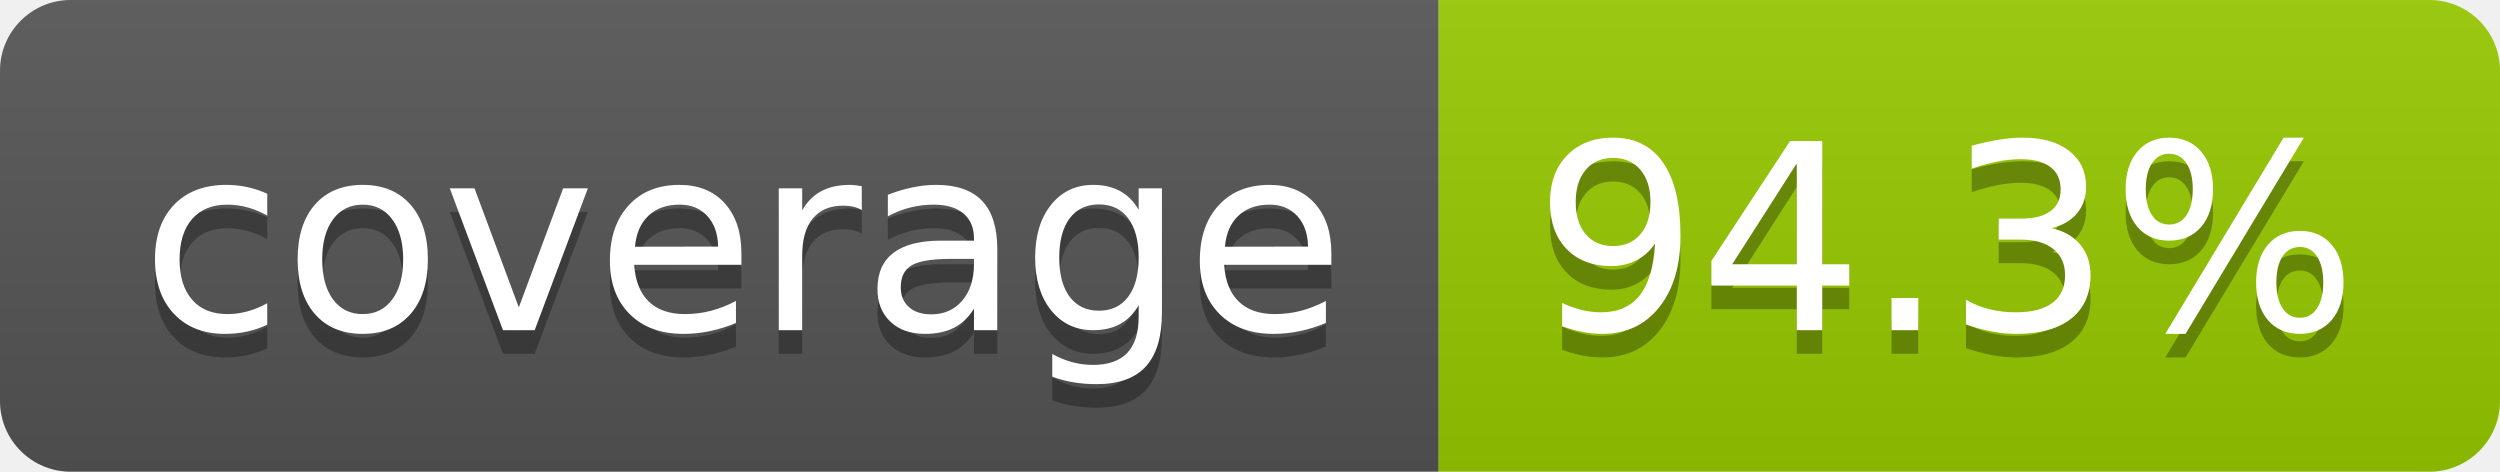
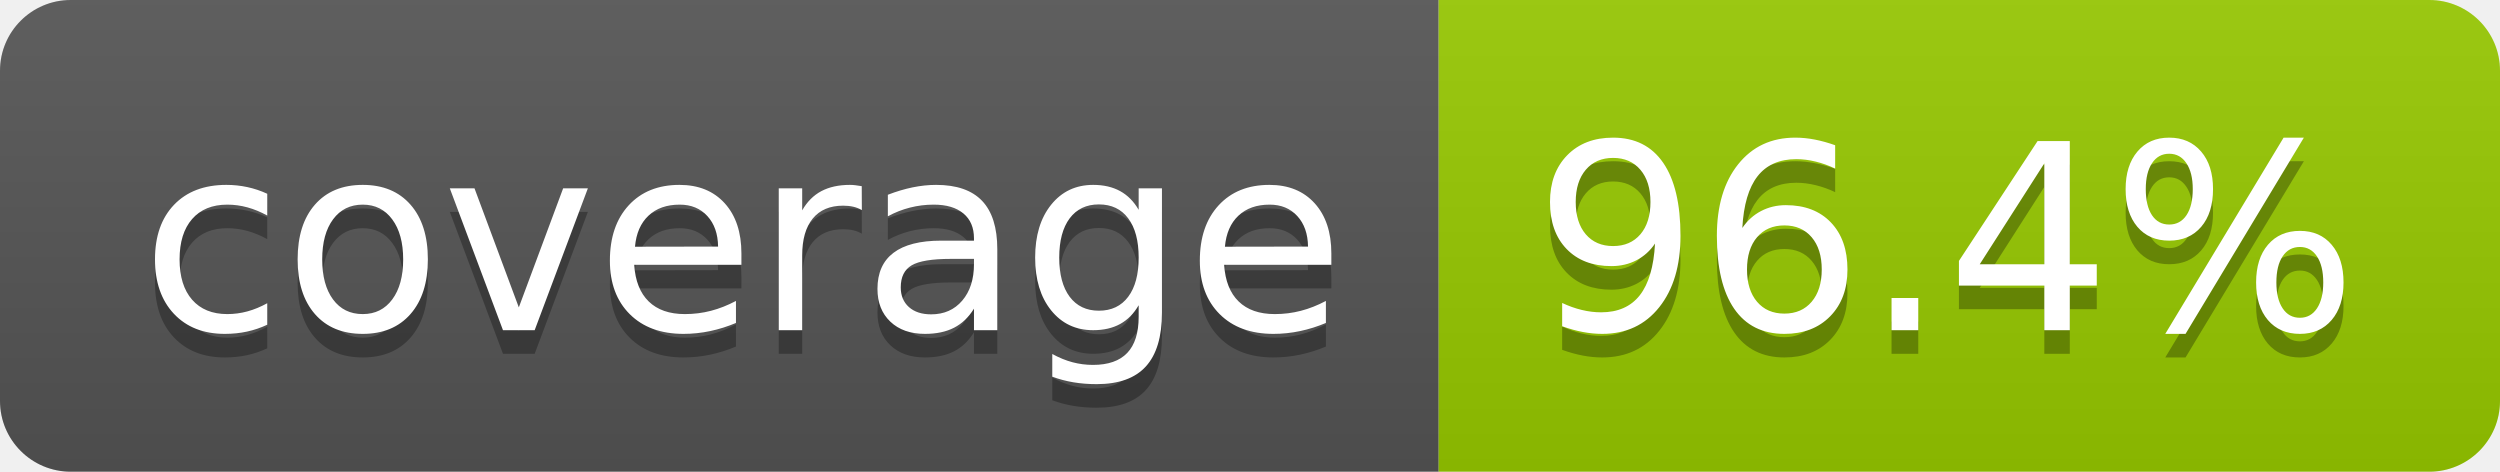
- <svg xmlns="http://www.w3.org/2000/svg" width="106" height="20" role="img" aria-label="coverage: 94.3%">
+ <svg xmlns="http://www.w3.org/2000/svg" width="106" height="20" role="img" aria-label="coverage: 96.4%">
  <linearGradient id="s" x2="0" y2="100%">
    <stop offset="0" stop-color="#bbb" stop-opacity=".1" />
    <stop offset="1" stop-opacity=".1" />
  </linearGradient>
  <clipPath id="r">
    <rect width="106" height="20" rx="3" fill="#fff" />
  </clipPath>
  <g clip-path="url(#r)">
    <rect width="61" height="20" fill="#555" />
    <rect x="61" width="45" height="20" fill="#97ca00" />
    <rect width="106" height="20" fill="url(#s)" />
  </g>
  <g fill="#fff" text-anchor="middle" font-family="Verdana,Geneva,DejaVu Sans,sans-serif" text-rendering="geometricPrecision" font-size="110">
    <text aria-hidden="true" x="315" y="150" fill="#010101" fill-opacity=".3" transform="scale(.1)" textLength="510">coverage</text>
    <text x="315" y="140" transform="scale(.1)" fill="#fff" textLength="510">coverage</text>
-     <text aria-hidden="true" x="825" y="150" fill="#010101" fill-opacity=".3" transform="scale(.1)" textLength="350">94.3%</text>
-     <text x="825" y="140" transform="scale(.1)" fill="#fff" textLength="350">94.3%</text>
+     <text aria-hidden="true" x="825" y="150" fill="#010101" fill-opacity=".3" transform="scale(.1)" textLength="350">96.4%</text>
+     <text x="825" y="140" transform="scale(.1)" fill="#fff" textLength="350">96.4%</text>
  </g>
</svg>
